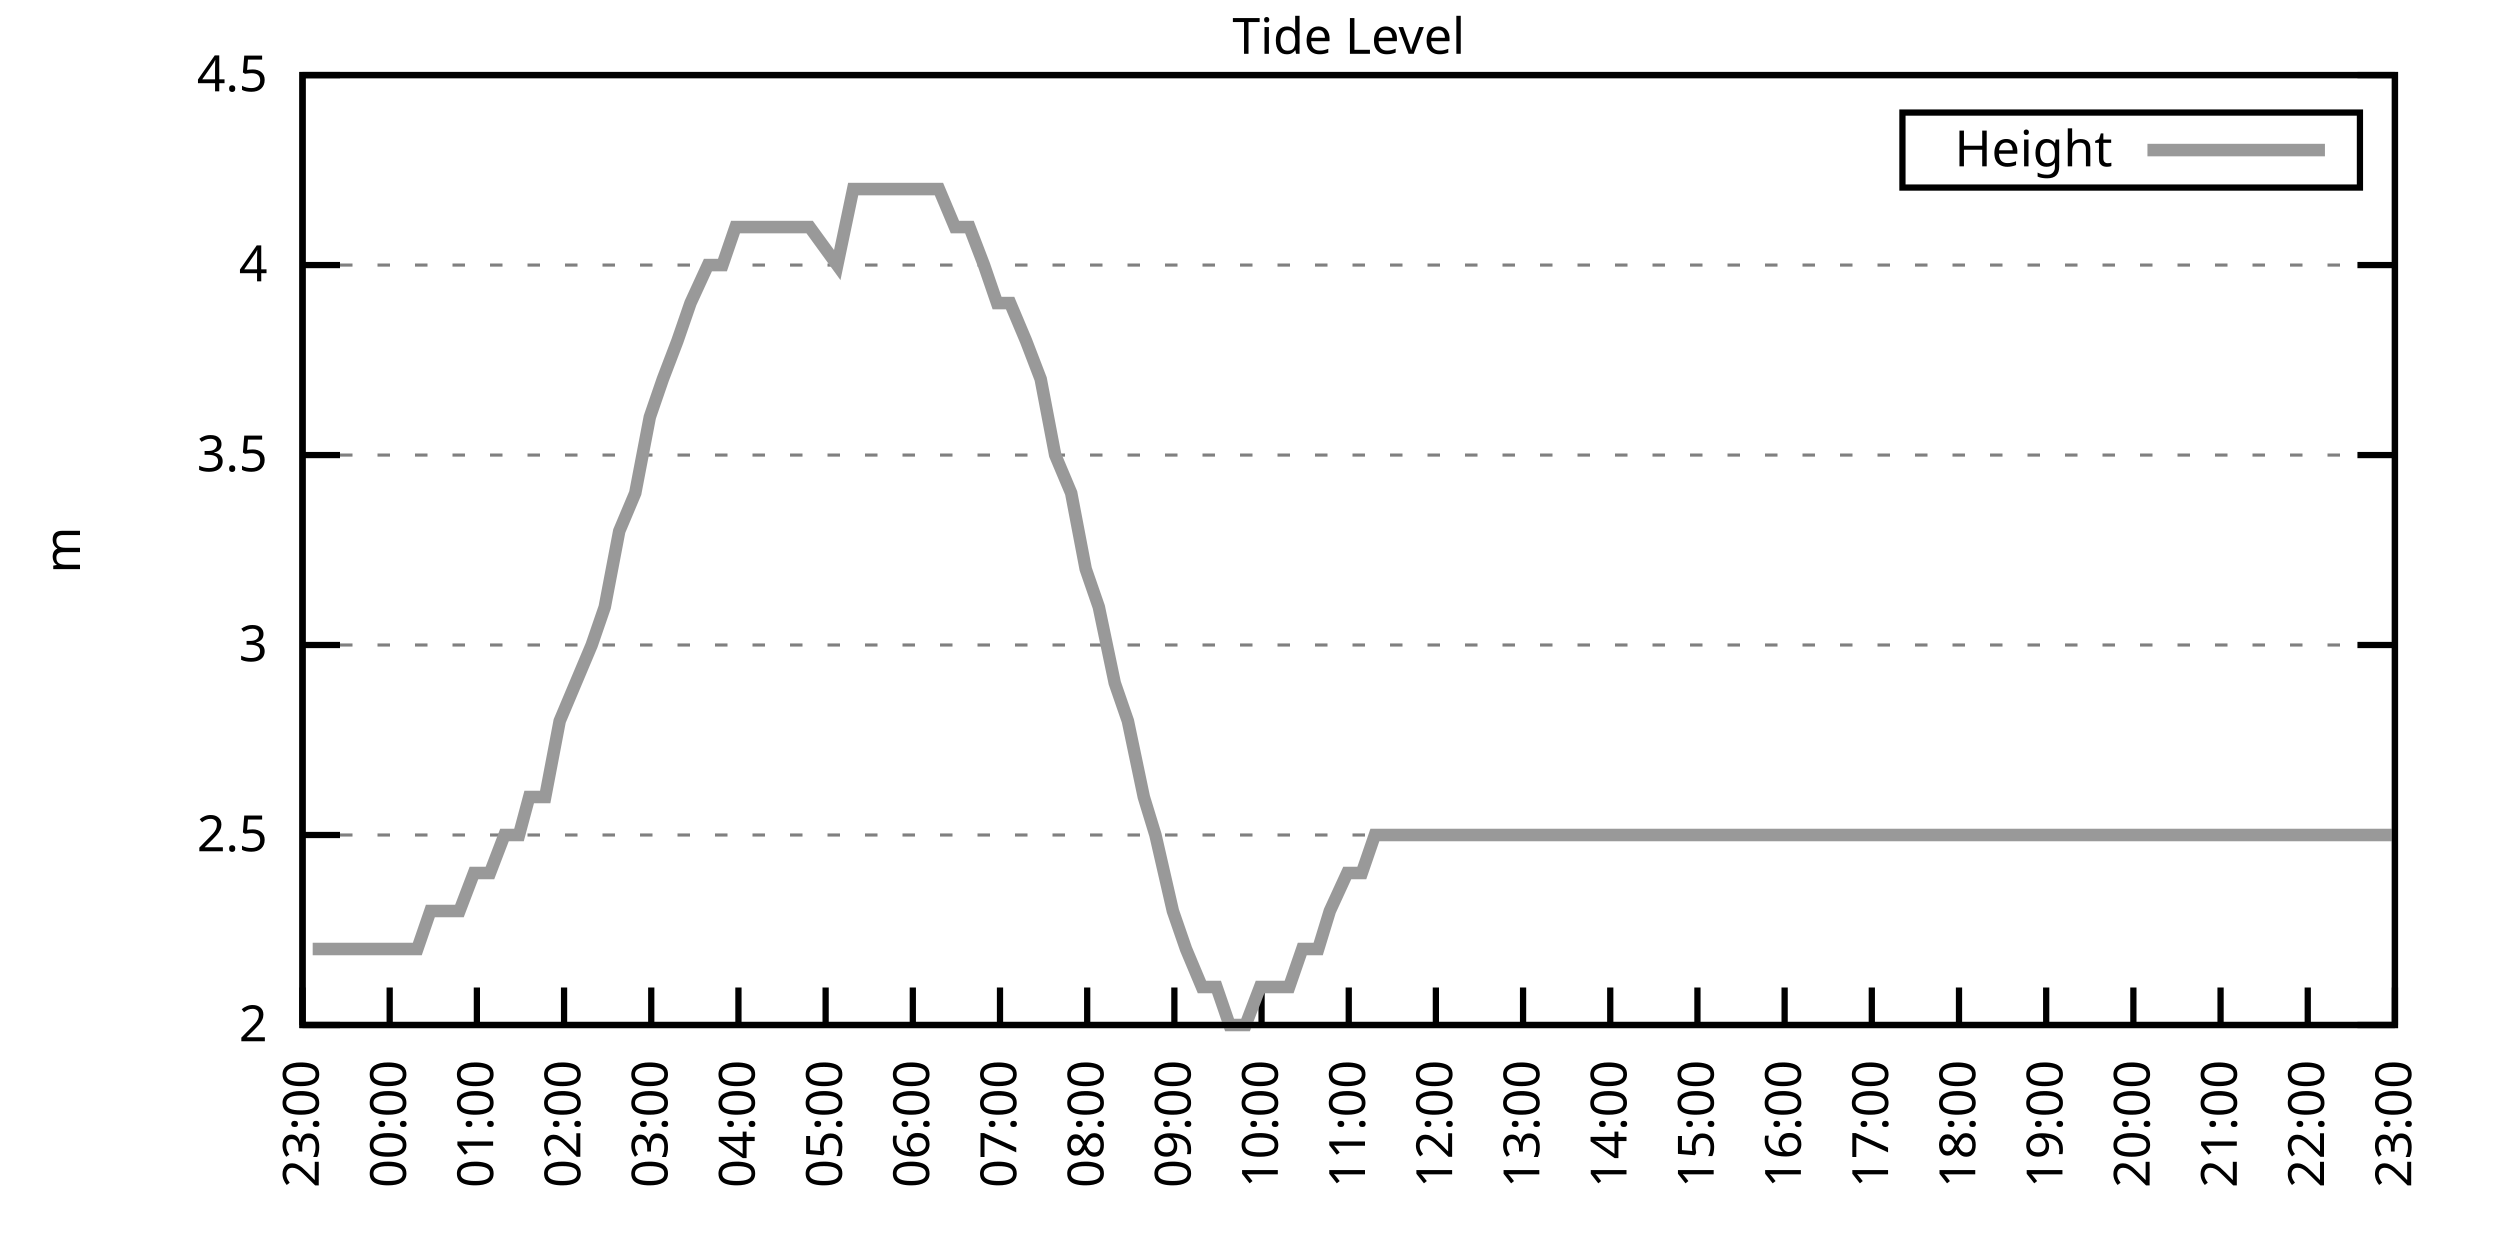
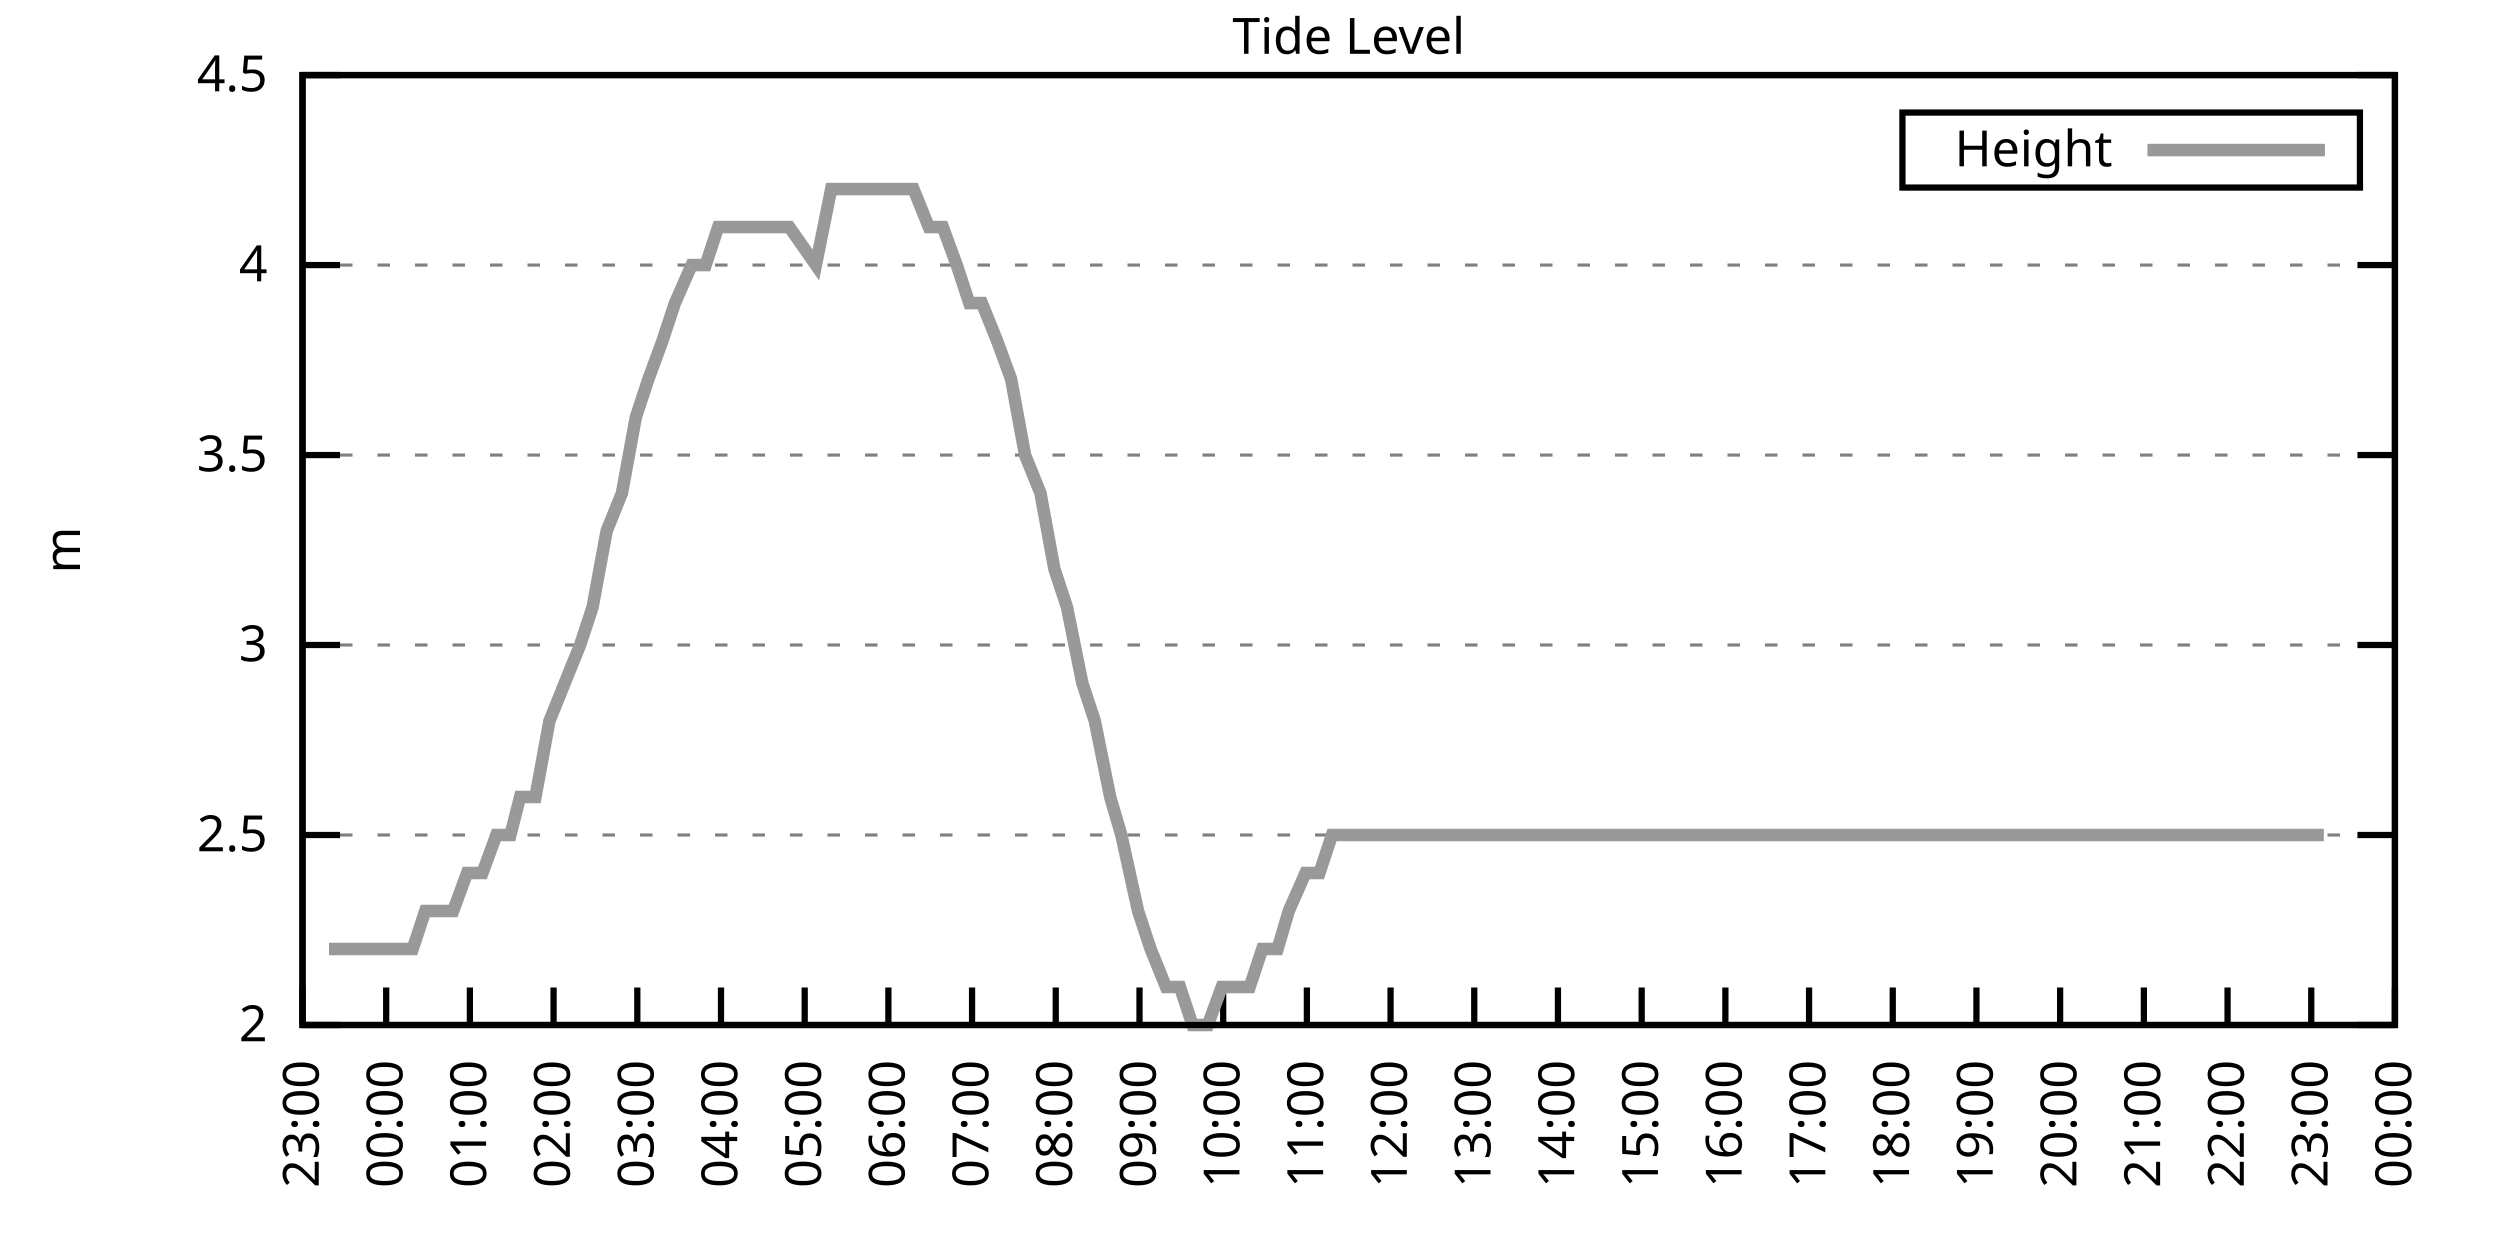
<svg xmlns="http://www.w3.org/2000/svg" xmlns:xlink="http://www.w3.org/1999/xlink" width="400" height="200" viewBox="0 0 400 200">
  <g id="gnuplot_canvas">
    <rect x="0" y="0" width="400" height="200" fill="none" />
    <defs>
      <circle id="gpDot" r="0.5" stroke-width="0.5" stroke="currentColor" />
      <path id="gpPt0" stroke-width="0.333" stroke="currentColor" d="M-1,0 h2 M0,-1 v2" />
      <path id="gpPt1" stroke-width="0.333" stroke="currentColor" d="M-1,-1 L1,1 M1,-1 L-1,1" />
      <path id="gpPt2" stroke-width="0.333" stroke="currentColor" d="M-1,0 L1,0 M0,-1 L0,1 M-1,-1 L1,1 M-1,1 L1,-1" />
      <rect id="gpPt3" stroke-width="0.333" stroke="currentColor" x="-1" y="-1" width="2" height="2" />
      <rect id="gpPt4" stroke-width="0.333" stroke="currentColor" fill="currentColor" x="-1" y="-1" width="2" height="2" />
      <circle id="gpPt5" stroke-width="0.333" stroke="currentColor" cx="0" cy="0" r="1" />
      <use xlink:href="#gpPt5" id="gpPt6" fill="currentColor" stroke="none" />
      <path id="gpPt7" stroke-width="0.333" stroke="currentColor" d="M0,-1.33 L-1.33,0.67 L1.33,0.67 z" />
      <use xlink:href="#gpPt7" id="gpPt8" fill="currentColor" stroke="none" />
      <use xlink:href="#gpPt7" id="gpPt9" stroke="currentColor" transform="rotate(180)" />
      <use xlink:href="#gpPt9" id="gpPt10" fill="currentColor" stroke="none" />
      <use xlink:href="#gpPt3" id="gpPt11" stroke="currentColor" transform="rotate(45)" />
      <use xlink:href="#gpPt11" id="gpPt12" fill="currentColor" stroke="none" />
      <path id="gpPt13" stroke-width="0.333" stroke="currentColor" d="M0,1.330 L1.265,0.411 L0.782,-1.067 L-0.782,-1.076 L-1.265,0.411 z" />
      <use xlink:href="#gpPt13" id="gpPt14" fill="currentColor" stroke="none" />
      <filter id="textbox" filterUnits="objectBoundingBox" x="0" y="0" height="1" width="1">
        <feFlood flood-color="white" flood-opacity="1" result="bgnd" />
        <feComposite in="SourceGraphic" in2="bgnd" operator="atop" />
      </filter>
      <filter id="greybox" filterUnits="objectBoundingBox" x="0" y="0" height="1" width="1">
        <feFlood flood-color="lightgrey" flood-opacity="1" result="grey" />
        <feComposite in="SourceGraphic" in2="grey" operator="atop" />
      </filter>
    </defs>
    <g fill="none" color="white" stroke="currentColor" stroke-width="1.00" stroke-linecap="butt" stroke-linejoin="miter">
</g>
    <g fill="none" color="black" stroke="currentColor" stroke-width="1.00" stroke-linecap="butt" stroke-linejoin="miter">
      <g stroke="none" shape-rendering="crispEdges">
        <polygon fill="rgb(255, 255, 255)" points="48.40,164.00 383.18,164.00 383.18,12.02 48.40,12.02 " />
      </g>
    </g>
    <g fill="none" color="black" stroke="currentColor" stroke-width="1.00" stroke-linecap="butt" stroke-linejoin="miter">
</g>
    <g fill="none" color="black" stroke="black" stroke-width="0.50" stroke-linecap="butt" stroke-linejoin="miter">
</g>
    <g fill="none" color="gray" stroke="currentColor" stroke-width="0.50" stroke-linecap="butt" stroke-linejoin="miter">
      <path stroke="gray" stroke-dasharray="2,4" class="gridline" d="M48.40,164.00 L383.19,164.00  " />
    </g>
    <g fill="none" color="gray" stroke="gray" stroke-width="1.00" stroke-linecap="butt" stroke-linejoin="miter">
</g>
    <g fill="none" color="black" stroke="currentColor" stroke-width="1.00" stroke-linecap="butt" stroke-linejoin="miter">
      <path stroke="black" d="M48.40,164.00 L54.40,164.00 M383.19,164.00 L377.19,164.00  " />
      <g transform="translate(42.80,166.60)" stroke="none" fill="black" font-family="Sans" font-size="8.00" text-anchor="end">
        <text>
          <tspan font-family="Sans"> 2</tspan>
        </text>
      </g>
    </g>
    <g fill="none" color="black" stroke="currentColor" stroke-width="1.00" stroke-linecap="butt" stroke-linejoin="miter">
</g>
    <g fill="none" color="black" stroke="black" stroke-width="0.50" stroke-linecap="butt" stroke-linejoin="miter">
</g>
    <g fill="none" color="gray" stroke="currentColor" stroke-width="0.50" stroke-linecap="butt" stroke-linejoin="miter">
      <path stroke="gray" stroke-dasharray="2,4" class="gridline" d="M48.40,133.60 L383.19,133.60  " />
    </g>
    <g fill="none" color="gray" stroke="gray" stroke-width="1.00" stroke-linecap="butt" stroke-linejoin="miter">
</g>
    <g fill="none" color="black" stroke="currentColor" stroke-width="1.00" stroke-linecap="butt" stroke-linejoin="miter">
      <path stroke="black" d="M48.40,133.60 L54.40,133.60 M383.19,133.60 L377.19,133.60  " />
      <g transform="translate(42.80,136.20)" stroke="none" fill="black" font-family="Sans" font-size="8.00" text-anchor="end">
        <text>
          <tspan font-family="Sans"> 2.5</tspan>
        </text>
      </g>
    </g>
    <g fill="none" color="black" stroke="currentColor" stroke-width="1.00" stroke-linecap="butt" stroke-linejoin="miter">
</g>
    <g fill="none" color="black" stroke="black" stroke-width="0.50" stroke-linecap="butt" stroke-linejoin="miter">
</g>
    <g fill="none" color="gray" stroke="currentColor" stroke-width="0.50" stroke-linecap="butt" stroke-linejoin="miter">
      <path stroke="gray" stroke-dasharray="2,4" class="gridline" d="M48.40,103.20 L383.19,103.20  " />
    </g>
    <g fill="none" color="gray" stroke="gray" stroke-width="1.00" stroke-linecap="butt" stroke-linejoin="miter">
</g>
    <g fill="none" color="black" stroke="currentColor" stroke-width="1.00" stroke-linecap="butt" stroke-linejoin="miter">
      <path stroke="black" d="M48.40,103.20 L54.40,103.20 M383.19,103.20 L377.19,103.20  " />
      <g transform="translate(42.80,105.80)" stroke="none" fill="black" font-family="Sans" font-size="8.00" text-anchor="end">
        <text>
          <tspan font-family="Sans"> 3</tspan>
        </text>
      </g>
    </g>
    <g fill="none" color="black" stroke="currentColor" stroke-width="1.00" stroke-linecap="butt" stroke-linejoin="miter">
</g>
    <g fill="none" color="black" stroke="black" stroke-width="0.50" stroke-linecap="butt" stroke-linejoin="miter">
</g>
    <g fill="none" color="gray" stroke="currentColor" stroke-width="0.50" stroke-linecap="butt" stroke-linejoin="miter">
      <path stroke="gray" stroke-dasharray="2,4" class="gridline" d="M48.40,72.81 L383.19,72.81  " />
    </g>
    <g fill="none" color="gray" stroke="gray" stroke-width="1.00" stroke-linecap="butt" stroke-linejoin="miter">
</g>
    <g fill="none" color="black" stroke="currentColor" stroke-width="1.00" stroke-linecap="butt" stroke-linejoin="miter">
      <path stroke="black" d="M48.40,72.81 L54.40,72.81 M383.19,72.81 L377.19,72.81  " />
      <g transform="translate(42.80,75.41)" stroke="none" fill="black" font-family="Sans" font-size="8.00" text-anchor="end">
        <text>
          <tspan font-family="Sans"> 3.5</tspan>
        </text>
      </g>
    </g>
    <g fill="none" color="black" stroke="currentColor" stroke-width="1.00" stroke-linecap="butt" stroke-linejoin="miter">
</g>
    <g fill="none" color="black" stroke="black" stroke-width="0.50" stroke-linecap="butt" stroke-linejoin="miter">
</g>
    <g fill="none" color="gray" stroke="currentColor" stroke-width="0.50" stroke-linecap="butt" stroke-linejoin="miter">
      <path stroke="gray" stroke-dasharray="2,4" class="gridline" d="M48.40,42.41 L383.19,42.41  " />
    </g>
    <g fill="none" color="gray" stroke="gray" stroke-width="1.00" stroke-linecap="butt" stroke-linejoin="miter">
</g>
    <g fill="none" color="black" stroke="currentColor" stroke-width="1.00" stroke-linecap="butt" stroke-linejoin="miter">
      <path stroke="black" d="M48.40,42.41 L54.40,42.41 M383.19,42.41 L377.19,42.41  " />
      <g transform="translate(42.80,45.01)" stroke="none" fill="black" font-family="Sans" font-size="8.00" text-anchor="end">
        <text>
          <tspan font-family="Sans"> 4</tspan>
        </text>
      </g>
    </g>
    <g fill="none" color="black" stroke="currentColor" stroke-width="1.00" stroke-linecap="butt" stroke-linejoin="miter">
</g>
    <g fill="none" color="black" stroke="black" stroke-width="0.50" stroke-linecap="butt" stroke-linejoin="miter">
</g>
    <g fill="none" color="gray" stroke="currentColor" stroke-width="0.50" stroke-linecap="butt" stroke-linejoin="miter">
      <path stroke="gray" stroke-dasharray="2,4" class="gridline" d="M48.40,12.01 L383.19,12.01  " />
    </g>
    <g fill="none" color="gray" stroke="gray" stroke-width="1.00" stroke-linecap="butt" stroke-linejoin="miter">
</g>
    <g fill="none" color="black" stroke="currentColor" stroke-width="1.00" stroke-linecap="butt" stroke-linejoin="miter">
      <path stroke="black" d="M48.40,12.01 L54.40,12.01 M383.19,12.01 L377.19,12.01  " />
      <g transform="translate(42.80,14.61)" stroke="none" fill="black" font-family="Sans" font-size="8.00" text-anchor="end">
        <text>
          <tspan font-family="Sans"> 4.5</tspan>
        </text>
      </g>
    </g>
    <g fill="none" color="black" stroke="currentColor" stroke-width="1.00" stroke-linecap="butt" stroke-linejoin="miter">
      <path stroke="black" d="M48.40,164.00 L48.40,158.00  " />
      <g transform="translate(51.00,169.60) rotate(270.00)" stroke="none" fill="black" font-family="Sans" font-size="8.00" text-anchor="end">
        <text>
          <tspan font-family="Sans">23:00</tspan>
        </text>
      </g>
    </g>
    <g fill="none" color="black" stroke="currentColor" stroke-width="1.00" stroke-linecap="butt" stroke-linejoin="miter">
-       <path stroke="black" d="M62.35,164.00 L62.35,158.00  " />
-       <g transform="translate(64.95,169.60) rotate(270.00)" stroke="none" fill="black" font-family="Sans" font-size="8.00" text-anchor="end">
+       <path stroke="black" d="M61.79,164.00 L61.79,158.00  " />
+       <g transform="translate(64.39,169.60) rotate(270.00)" stroke="none" fill="black" font-family="Sans" font-size="8.00" text-anchor="end">
        <text>
          <tspan font-family="Sans">00:00</tspan>
        </text>
      </g>
    </g>
    <g fill="none" color="black" stroke="currentColor" stroke-width="1.00" stroke-linecap="butt" stroke-linejoin="miter">
-       <path stroke="black" d="M76.30,164.00 L76.30,158.00  " />
-       <g transform="translate(78.90,169.60) rotate(270.00)" stroke="none" fill="black" font-family="Sans" font-size="8.00" text-anchor="end">
+       <path stroke="black" d="M75.18,164.00 L75.18,158.00  " />
+       <g transform="translate(77.78,169.60) rotate(270.00)" stroke="none" fill="black" font-family="Sans" font-size="8.00" text-anchor="end">
        <text>
          <tspan font-family="Sans">01:00</tspan>
        </text>
      </g>
    </g>
    <g fill="none" color="black" stroke="currentColor" stroke-width="1.00" stroke-linecap="butt" stroke-linejoin="miter">
-       <path stroke="black" d="M90.25,164.00 L90.25,158.00  " />
-       <g transform="translate(92.85,169.60) rotate(270.00)" stroke="none" fill="black" font-family="Sans" font-size="8.00" text-anchor="end">
+       <path stroke="black" d="M88.57,164.00 L88.57,158.00  " />
+       <g transform="translate(91.17,169.60) rotate(270.00)" stroke="none" fill="black" font-family="Sans" font-size="8.00" text-anchor="end">
        <text>
          <tspan font-family="Sans">02:00</tspan>
        </text>
      </g>
    </g>
    <g fill="none" color="black" stroke="currentColor" stroke-width="1.00" stroke-linecap="butt" stroke-linejoin="miter">
-       <path stroke="black" d="M104.20,164.00 L104.20,158.00  " />
-       <g transform="translate(106.80,169.60) rotate(270.00)" stroke="none" fill="black" font-family="Sans" font-size="8.00" text-anchor="end">
+       <path stroke="black" d="M101.97,164.00 L101.97,158.00  " />
+       <g transform="translate(104.57,169.60) rotate(270.00)" stroke="none" fill="black" font-family="Sans" font-size="8.00" text-anchor="end">
        <text>
          <tspan font-family="Sans">03:00</tspan>
        </text>
      </g>
    </g>
    <g fill="none" color="black" stroke="currentColor" stroke-width="1.00" stroke-linecap="butt" stroke-linejoin="miter">
-       <path stroke="black" d="M118.15,164.00 L118.15,158.00  " />
-       <g transform="translate(120.75,169.60) rotate(270.00)" stroke="none" fill="black" font-family="Sans" font-size="8.00" text-anchor="end">
+       <path stroke="black" d="M115.36,164.00 L115.36,158.00  " />
+       <g transform="translate(117.96,169.60) rotate(270.00)" stroke="none" fill="black" font-family="Sans" font-size="8.00" text-anchor="end">
        <text>
          <tspan font-family="Sans">04:00</tspan>
        </text>
      </g>
    </g>
    <g fill="none" color="black" stroke="currentColor" stroke-width="1.00" stroke-linecap="butt" stroke-linejoin="miter">
-       <path stroke="black" d="M132.10,164.00 L132.10,158.00  " />
-       <g transform="translate(134.70,169.60) rotate(270.00)" stroke="none" fill="black" font-family="Sans" font-size="8.00" text-anchor="end">
+       <path stroke="black" d="M128.75,164.00 L128.75,158.00  " />
+       <g transform="translate(131.35,169.60) rotate(270.00)" stroke="none" fill="black" font-family="Sans" font-size="8.00" text-anchor="end">
        <text>
          <tspan font-family="Sans">05:00</tspan>
        </text>
      </g>
    </g>
    <g fill="none" color="black" stroke="currentColor" stroke-width="1.00" stroke-linecap="butt" stroke-linejoin="miter">
-       <path stroke="black" d="M146.05,164.00 L146.05,158.00  " />
-       <g transform="translate(148.65,169.60) rotate(270.00)" stroke="none" fill="black" font-family="Sans" font-size="8.00" text-anchor="end">
+       <path stroke="black" d="M142.14,164.00 L142.14,158.00  " />
+       <g transform="translate(144.74,169.60) rotate(270.00)" stroke="none" fill="black" font-family="Sans" font-size="8.00" text-anchor="end">
        <text>
          <tspan font-family="Sans">06:00</tspan>
        </text>
      </g>
    </g>
    <g fill="none" color="black" stroke="currentColor" stroke-width="1.00" stroke-linecap="butt" stroke-linejoin="miter">
-       <path stroke="black" d="M160.00,164.00 L160.00,158.00  " />
-       <g transform="translate(162.60,169.60) rotate(270.00)" stroke="none" fill="black" font-family="Sans" font-size="8.00" text-anchor="end">
+       <path stroke="black" d="M155.53,164.00 L155.53,158.00  " />
+       <g transform="translate(158.13,169.60) rotate(270.00)" stroke="none" fill="black" font-family="Sans" font-size="8.00" text-anchor="end">
        <text>
          <tspan font-family="Sans">07:00</tspan>
        </text>
      </g>
    </g>
    <g fill="none" color="black" stroke="currentColor" stroke-width="1.00" stroke-linecap="butt" stroke-linejoin="miter">
-       <path stroke="black" d="M173.95,164.00 L173.95,158.00  " />
-       <g transform="translate(176.55,169.60) rotate(270.00)" stroke="none" fill="black" font-family="Sans" font-size="8.00" text-anchor="end">
+       <path stroke="black" d="M168.92,164.00 L168.92,158.00  " />
+       <g transform="translate(171.52,169.60) rotate(270.00)" stroke="none" fill="black" font-family="Sans" font-size="8.00" text-anchor="end">
        <text>
          <tspan font-family="Sans">08:00</tspan>
        </text>
      </g>
    </g>
    <g fill="none" color="black" stroke="currentColor" stroke-width="1.00" stroke-linecap="butt" stroke-linejoin="miter">
-       <path stroke="black" d="M187.90,164.00 L187.90,158.00  " />
-       <g transform="translate(190.50,169.60) rotate(270.00)" stroke="none" fill="black" font-family="Sans" font-size="8.00" text-anchor="end">
+       <path stroke="black" d="M182.32,164.00 L182.32,158.00  " />
+       <g transform="translate(184.92,169.60) rotate(270.00)" stroke="none" fill="black" font-family="Sans" font-size="8.00" text-anchor="end">
        <text>
          <tspan font-family="Sans">09:00</tspan>
        </text>
      </g>
    </g>
    <g fill="none" color="black" stroke="currentColor" stroke-width="1.00" stroke-linecap="butt" stroke-linejoin="miter">
-       <path stroke="black" d="M201.85,164.00 L201.85,158.00  " />
-       <g transform="translate(204.45,169.60) rotate(270.00)" stroke="none" fill="black" font-family="Sans" font-size="8.00" text-anchor="end">
+       <path stroke="black" d="M195.71,164.00 L195.71,158.00  " />
+       <g transform="translate(198.31,169.60) rotate(270.00)" stroke="none" fill="black" font-family="Sans" font-size="8.00" text-anchor="end">
        <text>
          <tspan font-family="Sans">10:00</tspan>
        </text>
      </g>
    </g>
    <g fill="none" color="black" stroke="currentColor" stroke-width="1.00" stroke-linecap="butt" stroke-linejoin="miter">
-       <path stroke="black" d="M215.80,164.00 L215.80,158.00  " />
-       <g transform="translate(218.40,169.60) rotate(270.00)" stroke="none" fill="black" font-family="Sans" font-size="8.00" text-anchor="end">
+       <path stroke="black" d="M209.10,164.00 L209.10,158.00  " />
+       <g transform="translate(211.70,169.60) rotate(270.00)" stroke="none" fill="black" font-family="Sans" font-size="8.00" text-anchor="end">
        <text>
          <tspan font-family="Sans">11:00</tspan>
        </text>
      </g>
    </g>
    <g fill="none" color="black" stroke="currentColor" stroke-width="1.00" stroke-linecap="butt" stroke-linejoin="miter">
-       <path stroke="black" d="M229.74,164.00 L229.74,158.00  " />
-       <g transform="translate(232.34,169.60) rotate(270.00)" stroke="none" fill="black" font-family="Sans" font-size="8.00" text-anchor="end">
+       <path stroke="black" d="M222.49,164.00 L222.49,158.00  " />
+       <g transform="translate(225.09,169.60) rotate(270.00)" stroke="none" fill="black" font-family="Sans" font-size="8.00" text-anchor="end">
        <text>
          <tspan font-family="Sans">12:00</tspan>
        </text>
      </g>
    </g>
    <g fill="none" color="black" stroke="currentColor" stroke-width="1.00" stroke-linecap="butt" stroke-linejoin="miter">
-       <path stroke="black" d="M243.69,164.00 L243.69,158.00  " />
-       <g transform="translate(246.29,169.60) rotate(270.00)" stroke="none" fill="black" font-family="Sans" font-size="8.00" text-anchor="end">
+       <path stroke="black" d="M235.88,164.00 L235.88,158.00  " />
+       <g transform="translate(238.48,169.60) rotate(270.00)" stroke="none" fill="black" font-family="Sans" font-size="8.00" text-anchor="end">
        <text>
          <tspan font-family="Sans">13:00</tspan>
        </text>
      </g>
    </g>
    <g fill="none" color="black" stroke="currentColor" stroke-width="1.00" stroke-linecap="butt" stroke-linejoin="miter">
-       <path stroke="black" d="M257.64,164.00 L257.64,158.00  " />
-       <g transform="translate(260.24,169.60) rotate(270.00)" stroke="none" fill="black" font-family="Sans" font-size="8.00" text-anchor="end">
+       <path stroke="black" d="M249.27,164.00 L249.27,158.00  " />
+       <g transform="translate(251.87,169.60) rotate(270.00)" stroke="none" fill="black" font-family="Sans" font-size="8.00" text-anchor="end">
        <text>
          <tspan font-family="Sans">14:00</tspan>
        </text>
      </g>
    </g>
    <g fill="none" color="black" stroke="currentColor" stroke-width="1.00" stroke-linecap="butt" stroke-linejoin="miter">
-       <path stroke="black" d="M271.59,164.00 L271.59,158.00  " />
-       <g transform="translate(274.19,169.60) rotate(270.00)" stroke="none" fill="black" font-family="Sans" font-size="8.00" text-anchor="end">
+       <path stroke="black" d="M262.67,164.00 L262.67,158.00  " />
+       <g transform="translate(265.27,169.60) rotate(270.00)" stroke="none" fill="black" font-family="Sans" font-size="8.00" text-anchor="end">
        <text>
          <tspan font-family="Sans">15:00</tspan>
        </text>
      </g>
    </g>
    <g fill="none" color="black" stroke="currentColor" stroke-width="1.00" stroke-linecap="butt" stroke-linejoin="miter">
-       <path stroke="black" d="M285.54,164.00 L285.54,158.00  " />
-       <g transform="translate(288.14,169.60) rotate(270.00)" stroke="none" fill="black" font-family="Sans" font-size="8.00" text-anchor="end">
+       <path stroke="black" d="M276.06,164.00 L276.06,158.00  " />
+       <g transform="translate(278.66,169.60) rotate(270.00)" stroke="none" fill="black" font-family="Sans" font-size="8.00" text-anchor="end">
        <text>
          <tspan font-family="Sans">16:00</tspan>
        </text>
      </g>
    </g>
    <g fill="none" color="black" stroke="currentColor" stroke-width="1.00" stroke-linecap="butt" stroke-linejoin="miter">
-       <path stroke="black" d="M299.49,164.00 L299.49,158.00  " />
-       <g transform="translate(302.09,169.60) rotate(270.00)" stroke="none" fill="black" font-family="Sans" font-size="8.00" text-anchor="end">
+       <path stroke="black" d="M289.45,164.00 L289.45,158.00  " />
+       <g transform="translate(292.05,169.60) rotate(270.00)" stroke="none" fill="black" font-family="Sans" font-size="8.00" text-anchor="end">
        <text>
          <tspan font-family="Sans">17:00</tspan>
        </text>
      </g>
    </g>
    <g fill="none" color="black" stroke="currentColor" stroke-width="1.00" stroke-linecap="butt" stroke-linejoin="miter">
-       <path stroke="black" d="M313.44,164.00 L313.44,158.00  " />
-       <g transform="translate(316.04,169.60) rotate(270.00)" stroke="none" fill="black" font-family="Sans" font-size="8.00" text-anchor="end">
+       <path stroke="black" d="M302.84,164.00 L302.84,158.00  " />
+       <g transform="translate(305.44,169.60) rotate(270.00)" stroke="none" fill="black" font-family="Sans" font-size="8.00" text-anchor="end">
        <text>
          <tspan font-family="Sans">18:00</tspan>
        </text>
      </g>
    </g>
    <g fill="none" color="black" stroke="currentColor" stroke-width="1.00" stroke-linecap="butt" stroke-linejoin="miter">
-       <path stroke="black" d="M327.39,164.00 L327.39,158.00  " />
-       <g transform="translate(329.99,169.60) rotate(270.00)" stroke="none" fill="black" font-family="Sans" font-size="8.00" text-anchor="end">
+       <path stroke="black" d="M316.23,164.00 L316.23,158.00  " />
+       <g transform="translate(318.83,169.60) rotate(270.00)" stroke="none" fill="black" font-family="Sans" font-size="8.00" text-anchor="end">
        <text>
          <tspan font-family="Sans">19:00</tspan>
        </text>
      </g>
    </g>
    <g fill="none" color="black" stroke="currentColor" stroke-width="1.00" stroke-linecap="butt" stroke-linejoin="miter">
-       <path stroke="black" d="M341.34,164.00 L341.34,158.00  " />
-       <g transform="translate(343.94,169.60) rotate(270.00)" stroke="none" fill="black" font-family="Sans" font-size="8.00" text-anchor="end">
+       <path stroke="black" d="M329.62,164.00 L329.62,158.00  " />
+       <g transform="translate(332.22,169.60) rotate(270.00)" stroke="none" fill="black" font-family="Sans" font-size="8.00" text-anchor="end">
        <text>
          <tspan font-family="Sans">20:00</tspan>
        </text>
      </g>
    </g>
    <g fill="none" color="black" stroke="currentColor" stroke-width="1.00" stroke-linecap="butt" stroke-linejoin="miter">
-       <path stroke="black" d="M355.29,164.00 L355.29,158.00  " />
-       <g transform="translate(357.89,169.60) rotate(270.00)" stroke="none" fill="black" font-family="Sans" font-size="8.00" text-anchor="end">
+       <path stroke="black" d="M343.02,164.00 L343.02,158.00  " />
+       <g transform="translate(345.62,169.60) rotate(270.00)" stroke="none" fill="black" font-family="Sans" font-size="8.00" text-anchor="end">
        <text>
          <tspan font-family="Sans">21:00</tspan>
        </text>
      </g>
    </g>
    <g fill="none" color="black" stroke="currentColor" stroke-width="1.00" stroke-linecap="butt" stroke-linejoin="miter">
-       <path stroke="black" d="M369.24,164.00 L369.24,158.00  " />
-       <g transform="translate(371.84,169.60) rotate(270.00)" stroke="none" fill="black" font-family="Sans" font-size="8.00" text-anchor="end">
+       <path stroke="black" d="M356.41,164.00 L356.41,158.00  " />
+       <g transform="translate(359.01,169.60) rotate(270.00)" stroke="none" fill="black" font-family="Sans" font-size="8.00" text-anchor="end">
        <text>
          <tspan font-family="Sans">22:00</tspan>
+         </text>
+       </g>
+     </g>
+     <g fill="none" color="black" stroke="currentColor" stroke-width="1.00" stroke-linecap="butt" stroke-linejoin="miter">
+       <path stroke="black" d="M369.80,164.00 L369.80,158.00  " />
+       <g transform="translate(372.40,169.60) rotate(270.00)" stroke="none" fill="black" font-family="Sans" font-size="8.00" text-anchor="end">
+         <text>
+           <tspan font-family="Sans">23:00</tspan>
        </text>
      </g>
    </g>
    <g fill="none" color="black" stroke="currentColor" stroke-width="1.00" stroke-linecap="butt" stroke-linejoin="miter">
      <path stroke="black" d="M383.19,164.00 L383.19,158.00  " />
      <g transform="translate(385.79,169.60) rotate(270.00)" stroke="none" fill="black" font-family="Sans" font-size="8.00" text-anchor="end">
        <text>
-           <tspan font-family="Sans">23:00</tspan>
+           <tspan font-family="Sans">00:00</tspan>
        </text>
      </g>
    </g>
    <g fill="none" color="black" stroke="currentColor" stroke-width="1.00" stroke-linecap="butt" stroke-linejoin="miter">
</g>
    <g fill="none" color="black" stroke="currentColor" stroke-width="1.00" stroke-linecap="butt" stroke-linejoin="miter">
      <path stroke="black" d="M48.40,12.01 L48.40,164.00 L383.19,164.00 L383.19,12.01 L48.40,12.01 Z  " />
    </g>
    <g fill="none" color="black" stroke="currentColor" stroke-width="1.00" stroke-linecap="butt" stroke-linejoin="miter">
</g>
    <g fill="none" color="black" stroke="currentColor" stroke-width="1.00" stroke-linecap="butt" stroke-linejoin="miter">
      <path stroke="black" d="M304.39,30.01 L304.39,18.01 L377.59,18.01 L377.59,30.01 L304.39,30.01 Z  " />
    </g>
    <g id="Tide_level_plot_1">
      <g fill="none" color="white" stroke="black" stroke-width="2.00" stroke-linecap="butt" stroke-linejoin="miter">
</g>
      <g fill="none" color="black" stroke="currentColor" stroke-width="2.00" stroke-linecap="butt" stroke-linejoin="miter">
        <g transform="translate(337.99,26.61)" stroke="none" fill="black" font-family="Sans" font-size="8.00" text-anchor="end">
          <text>
            <tspan font-family="Sans">Height</tspan>
          </text>
        </g>
      </g>
      <g fill="none" color="black" stroke="currentColor" stroke-width="2.00" stroke-linecap="butt" stroke-linejoin="miter">
-         <path stroke="rgb(153, 153, 153)" d="M343.59,24.01 L371.99,24.01 M50.03,151.84 L52.82,151.84 L55.14,151.84 L57.00,151.84 L59.79,151.84 L61.88,151.84   L64.44,151.84 L66.77,151.84 L68.86,145.76 L71.42,145.76 L73.51,145.76 L75.83,139.68 L78.39,139.68 L80.72,133.60   L83.04,133.60 L84.67,127.52 L87.23,127.52 L89.55,115.36 L92.11,109.28 L94.67,103.20 L96.76,97.12 L99.08,84.97   L101.64,78.89 L103.97,66.73 L106.06,60.65 L108.38,54.57 L110.48,48.49 L113.27,42.41 L115.59,42.41 L117.68,36.33   L120.24,36.33 L122.33,36.33 L124.89,36.33 L126.98,36.33 L129.54,36.33 L133.96,42.41 L136.51,30.25 L138.61,30.25   L140.70,30.25 L143.26,30.25 L145.58,30.25 L148.14,30.25 L150.23,30.25 L152.79,36.33 L155.11,36.33 L157.44,42.41   L159.53,48.49 L161.62,48.49 L164.18,54.57 L166.51,60.65 L168.83,72.81 L171.39,78.89 L173.71,91.04 L175.81,97.12   L178.36,109.28 L180.46,115.36 L183.01,127.52 L184.87,133.60 L187.66,145.76 L189.76,151.84 L192.31,157.92 L194.64,157.92   L196.73,164.00 L199.29,164.00 L201.61,157.92 L203.71,157.92 L206.26,157.92 L208.36,151.84 L210.91,151.84 L212.77,145.76   L215.56,139.68 L217.89,139.68 L219.98,133.60 L222.54,133.60 L224.63,133.60 L226.72,133.60 L229.51,133.60 L231.84,133.60   L234.16,133.60 L236.49,133.60 L238.58,133.60 L241.14,133.60 L243.23,133.60 L245.79,133.60 L247.88,133.60 L250.44,133.60   L252.76,133.60 L254.85,133.60 L256.71,133.60 L259.74,133.60 L262.06,133.60 L264.39,133.60 L266.25,133.60 L268.80,133.60   L271.13,133.60 L273.45,133.60 L275.78,133.60 L278.10,133.60 L280.43,133.60 L282.75,133.60 L285.31,133.60 L287.40,133.60   L289.96,133.60 L292.05,133.60 L294.61,133.60 L296.94,133.60 L299.03,133.60 L301.35,133.60 L303.91,133.60 L306.00,133.60   L308.56,133.60 L310.88,133.60 L313.21,133.60 L315.30,133.60 L317.86,133.60 L320.18,133.60 L322.28,133.60 L324.83,133.60   L326.69,133.60 L329.25,133.60 L331.81,133.60 L334.13,133.60 L336.46,133.60 L338.78,133.60 L340.64,133.60 L343.20,133.60   L345.53,133.60 L348.08,133.60 L350.18,133.60 L352.50,133.60 L355.06,133.60 L356.92,133.60 L359.71,133.60 L361.57,133.60   L364.13,133.60 L368.78,133.60 L371.10,133.60 L373.66,133.60 L375.98,133.60 L378.31,133.60 L380.63,133.60 L382.96,133.60    " />
+         <path stroke="rgb(153, 153, 153)" d="M343.59,24.01 L371.99,24.01 M52.64,151.84 L54.87,151.84 L56.66,151.84 L59.34,151.84 L61.35,151.84 L63.80,151.84   L66.03,151.84 L68.04,145.76 L70.50,145.76 L72.50,145.76 L74.74,139.68 L77.19,139.68 L79.42,133.60 L81.66,133.60   L83.22,127.52 L85.67,127.52 L87.91,115.36 L90.36,109.28 L92.82,103.20 L94.82,97.12 L97.06,84.97 L99.51,78.89   L101.74,66.73 L103.75,60.65 L105.98,54.57 L107.99,48.49 L110.67,42.41 L112.90,42.41 L114.91,36.33 L117.37,36.33   L119.38,36.33 L121.83,36.33 L123.84,36.33 L126.29,36.33 L130.54,42.41 L132.99,30.25 L135.00,30.25 L137.01,30.25   L139.46,30.25 L141.69,30.25 L144.15,30.25 L146.16,30.25 L148.61,36.33 L150.85,36.33 L153.08,42.41 L155.09,48.49   L157.10,48.49 L159.55,54.57 L161.78,60.65 L164.01,72.81 L166.47,78.89 L168.70,91.04 L170.71,97.12 L173.17,109.28   L175.17,115.36 L177.63,127.52 L179.41,133.60 L182.09,145.76 L184.10,151.84 L186.56,157.92 L188.79,157.92 L190.80,164.00   L193.25,164.00 L195.48,157.92 L197.49,157.92 L199.95,157.92 L201.96,151.84 L204.41,151.84 L206.20,145.76 L208.88,139.68   L211.11,139.68 L213.12,133.60 L215.57,133.60 L217.58,133.60 L219.59,133.60 L222.27,133.60 L224.50,133.60 L226.73,133.60   L228.96,133.60 L230.97,133.60 L233.43,133.60 L235.44,133.60 L237.89,133.60 L239.90,133.60 L242.36,133.60 L244.59,133.60   L246.60,133.60 L248.38,133.60 L251.28,133.60 L253.51,133.60 L255.75,133.60 L257.53,133.60 L259.99,133.60 L262.22,133.60   L264.45,133.60 L266.68,133.60 L268.92,133.60 L271.15,133.60 L273.38,133.60 L275.83,133.60 L277.84,133.60 L280.30,133.60   L282.31,133.60 L284.76,133.60 L286.99,133.60 L289.00,133.60 L291.23,133.60 L293.69,133.60 L295.70,133.60 L298.15,133.60   L300.39,133.60 L302.62,133.60 L304.63,133.60 L307.08,133.60 L309.31,133.60 L311.32,133.60 L313.78,133.60 L315.56,133.60   L318.02,133.60 L320.47,133.60 L322.70,133.60 L324.94,133.60 L327.17,133.60 L328.95,133.60 L331.41,133.60 L333.64,133.60   L336.10,133.60 L338.10,133.60 L340.34,133.60 L342.79,133.60 L344.58,133.60 L347.26,133.60 L349.04,133.60 L351.50,133.60   L355.96,133.60 L358.19,133.60 L360.65,133.60 L362.88,133.60 L365.11,133.60 L367.34,133.60 L369.58,133.60 L371.81,133.60    " />
      </g>
    </g>
    <g fill="none" color="black" stroke="currentColor" stroke-width="2.00" stroke-linecap="butt" stroke-linejoin="miter">
</g>
    <g fill="none" color="black" stroke="black" stroke-width="1.00" stroke-linecap="butt" stroke-linejoin="miter">
</g>
    <g fill="none" color="black" stroke="currentColor" stroke-width="1.00" stroke-linecap="butt" stroke-linejoin="miter">
      <path stroke="black" d="M48.40,12.01 L48.40,164.00 L383.19,164.00 L383.19,12.01 L48.40,12.01 Z  " />
      <g transform="translate(12.80,88.01) rotate(270.00)" stroke="none" fill="black" font-family="Sans" font-size="8.00" text-anchor="middle">
        <text>
          <tspan font-family="Sans">m</tspan>
        </text>
      </g>
    </g>
    <g fill="none" color="black" stroke="currentColor" stroke-width="1.00" stroke-linecap="butt" stroke-linejoin="miter">
</g>
    <g fill="none" color="black" stroke="currentColor" stroke-width="1.00" stroke-linecap="butt" stroke-linejoin="miter">
      <g transform="translate(215.79,8.61)" stroke="none" fill="black" font-family="Sans" font-size="8.00" text-anchor="middle">
        <text>
          <tspan font-family="Sans">Tide Level</tspan>
        </text>
      </g>
    </g>
    <g fill="none" color="black" stroke="currentColor" stroke-width="1.00" stroke-linecap="butt" stroke-linejoin="miter">
</g>
  </g>
</svg>
